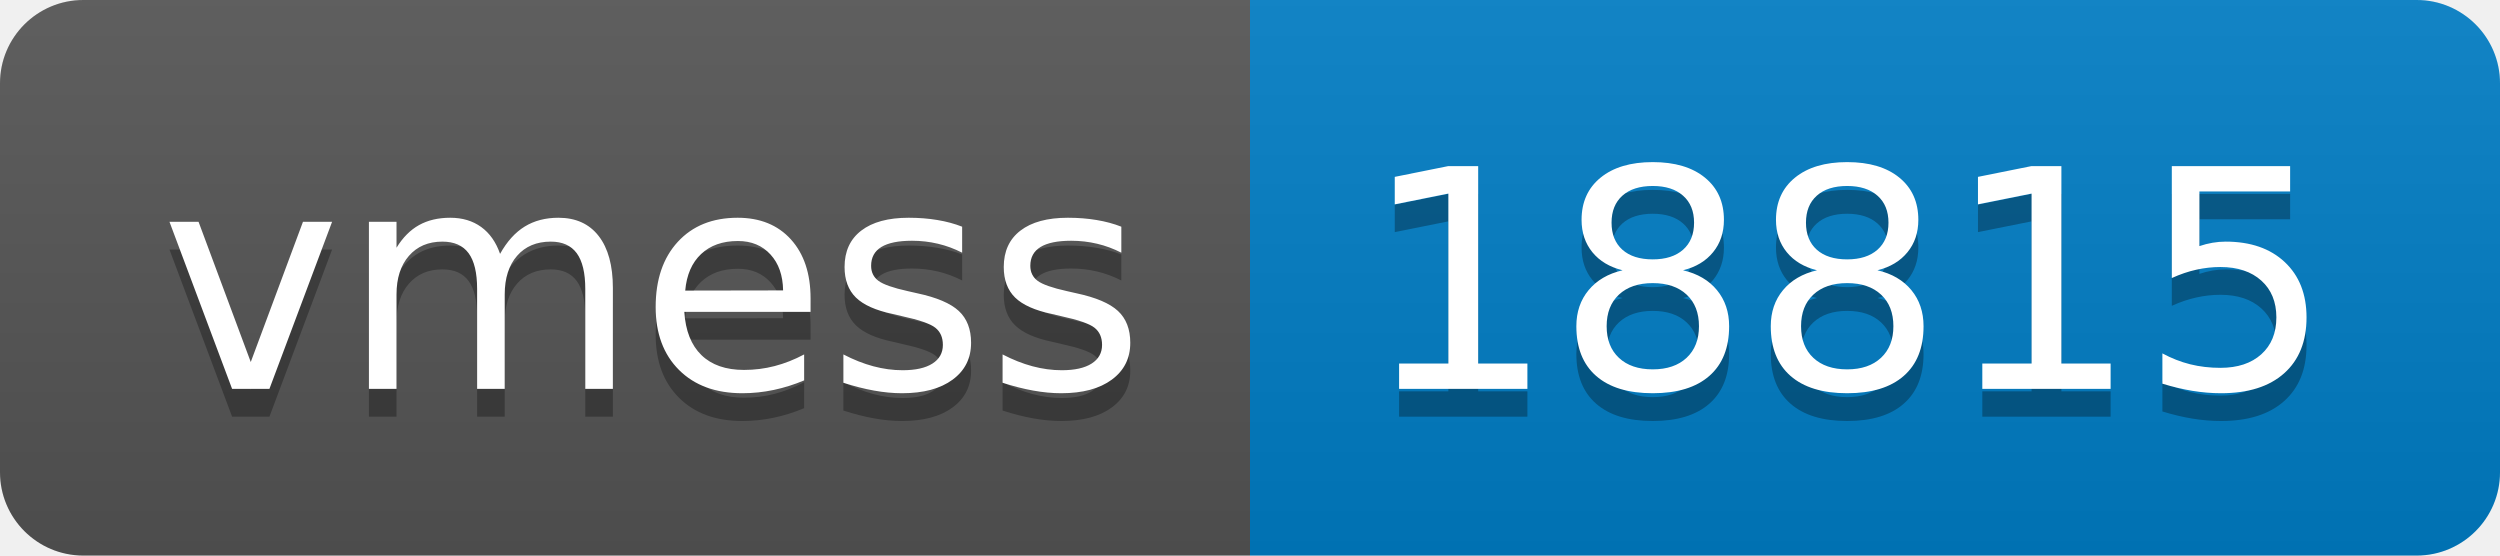
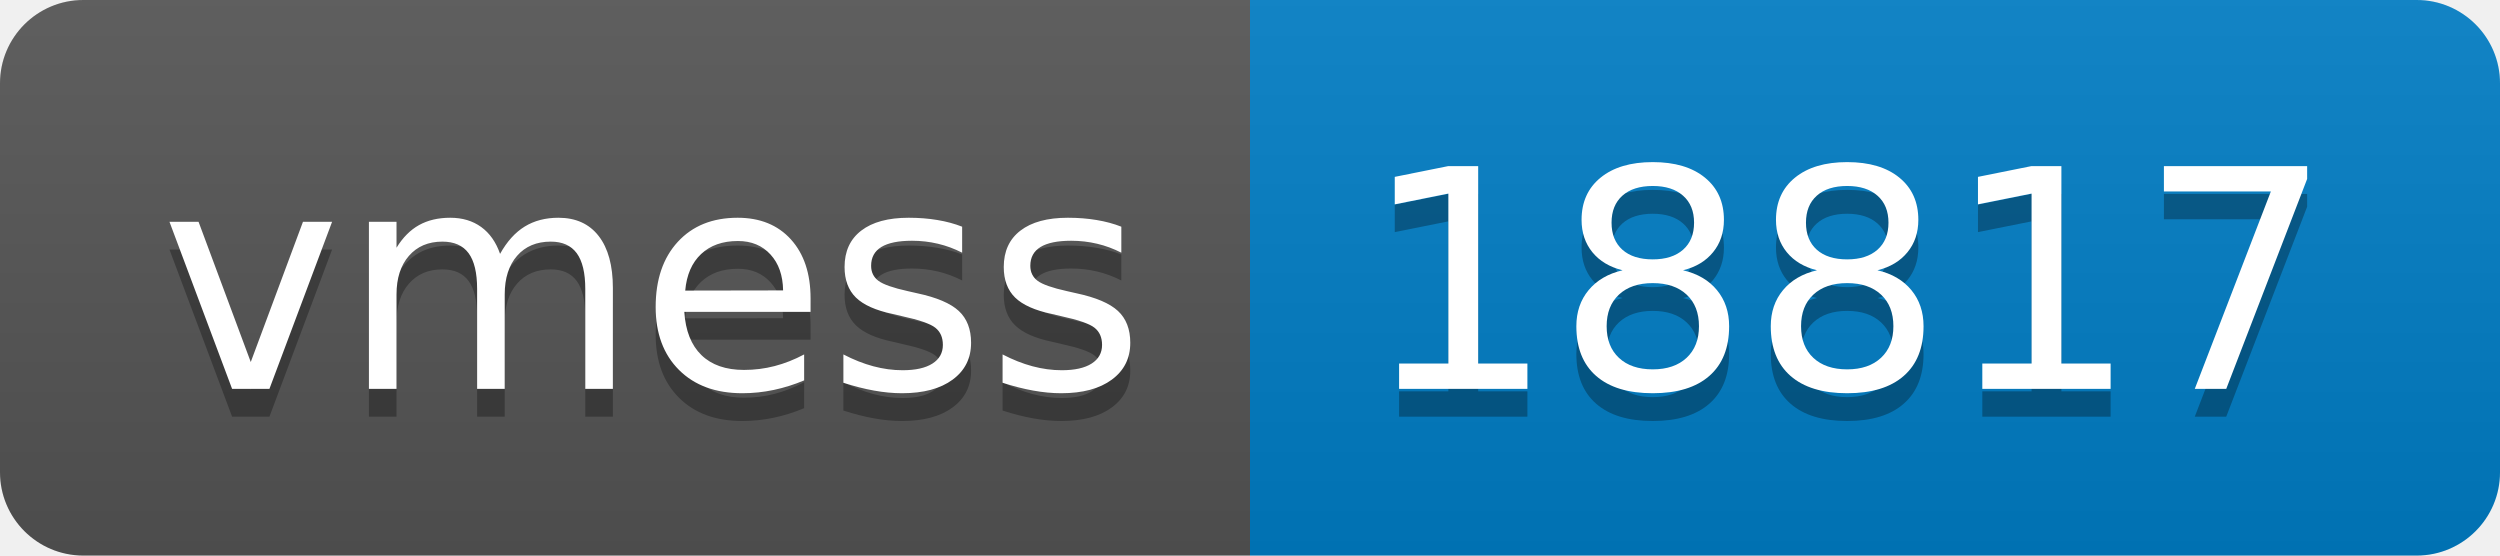
- <svg xmlns="http://www.w3.org/2000/svg" width="90" height="20" role="img" aria-label="vmess: 18815">
+ <svg xmlns="http://www.w3.org/2000/svg" width="90" height="20" role="img" aria-label="vmess: 18817">
  <linearGradient id="s" x2="0" y2="100%">
    <stop offset="0" stop-color="#bbb" stop-opacity=".1" />
    <stop offset="1" stop-opacity=".1" />
  </linearGradient>
  <clipPath id="r">
    <rect width="90" height="20" rx="3" fill="#fff" />
  </clipPath>
  <g clip-path="url(#r)">
    <rect width="45" height="20" fill="#555" />
    <rect x="45" width="45" height="20" fill="#007ec6" />
    <rect width="90" height="20" fill="url(#s)" />
  </g>
  <g fill="#fff" text-anchor="middle" font-family="Verdana,Geneva,DejaVu Sans,sans-serif" text-rendering="geometricPrecision" font-size="110">
    <text aria-hidden="true" x="235" y="150" fill="#010101" fill-opacity=".3" transform="scale(.1)" textLength="350">vmess</text>
    <text x="235" y="140" transform="scale(.1)" fill="#fff" textLength="350">vmess</text>
-     <text aria-hidden="true" x="665" y="150" fill="#010101" fill-opacity=".3" transform="scale(.1)" textLength="350">18815</text>
-     <text x="665" y="140" transform="scale(.1)" fill="#fff" textLength="350">18815</text>
+     <text aria-hidden="true" x="665" y="150" fill="#010101" fill-opacity=".3" transform="scale(.1)" textLength="350">18817</text>
+     <text x="665" y="140" transform="scale(.1)" fill="#fff" textLength="350">18817</text>
  </g>
</svg>
